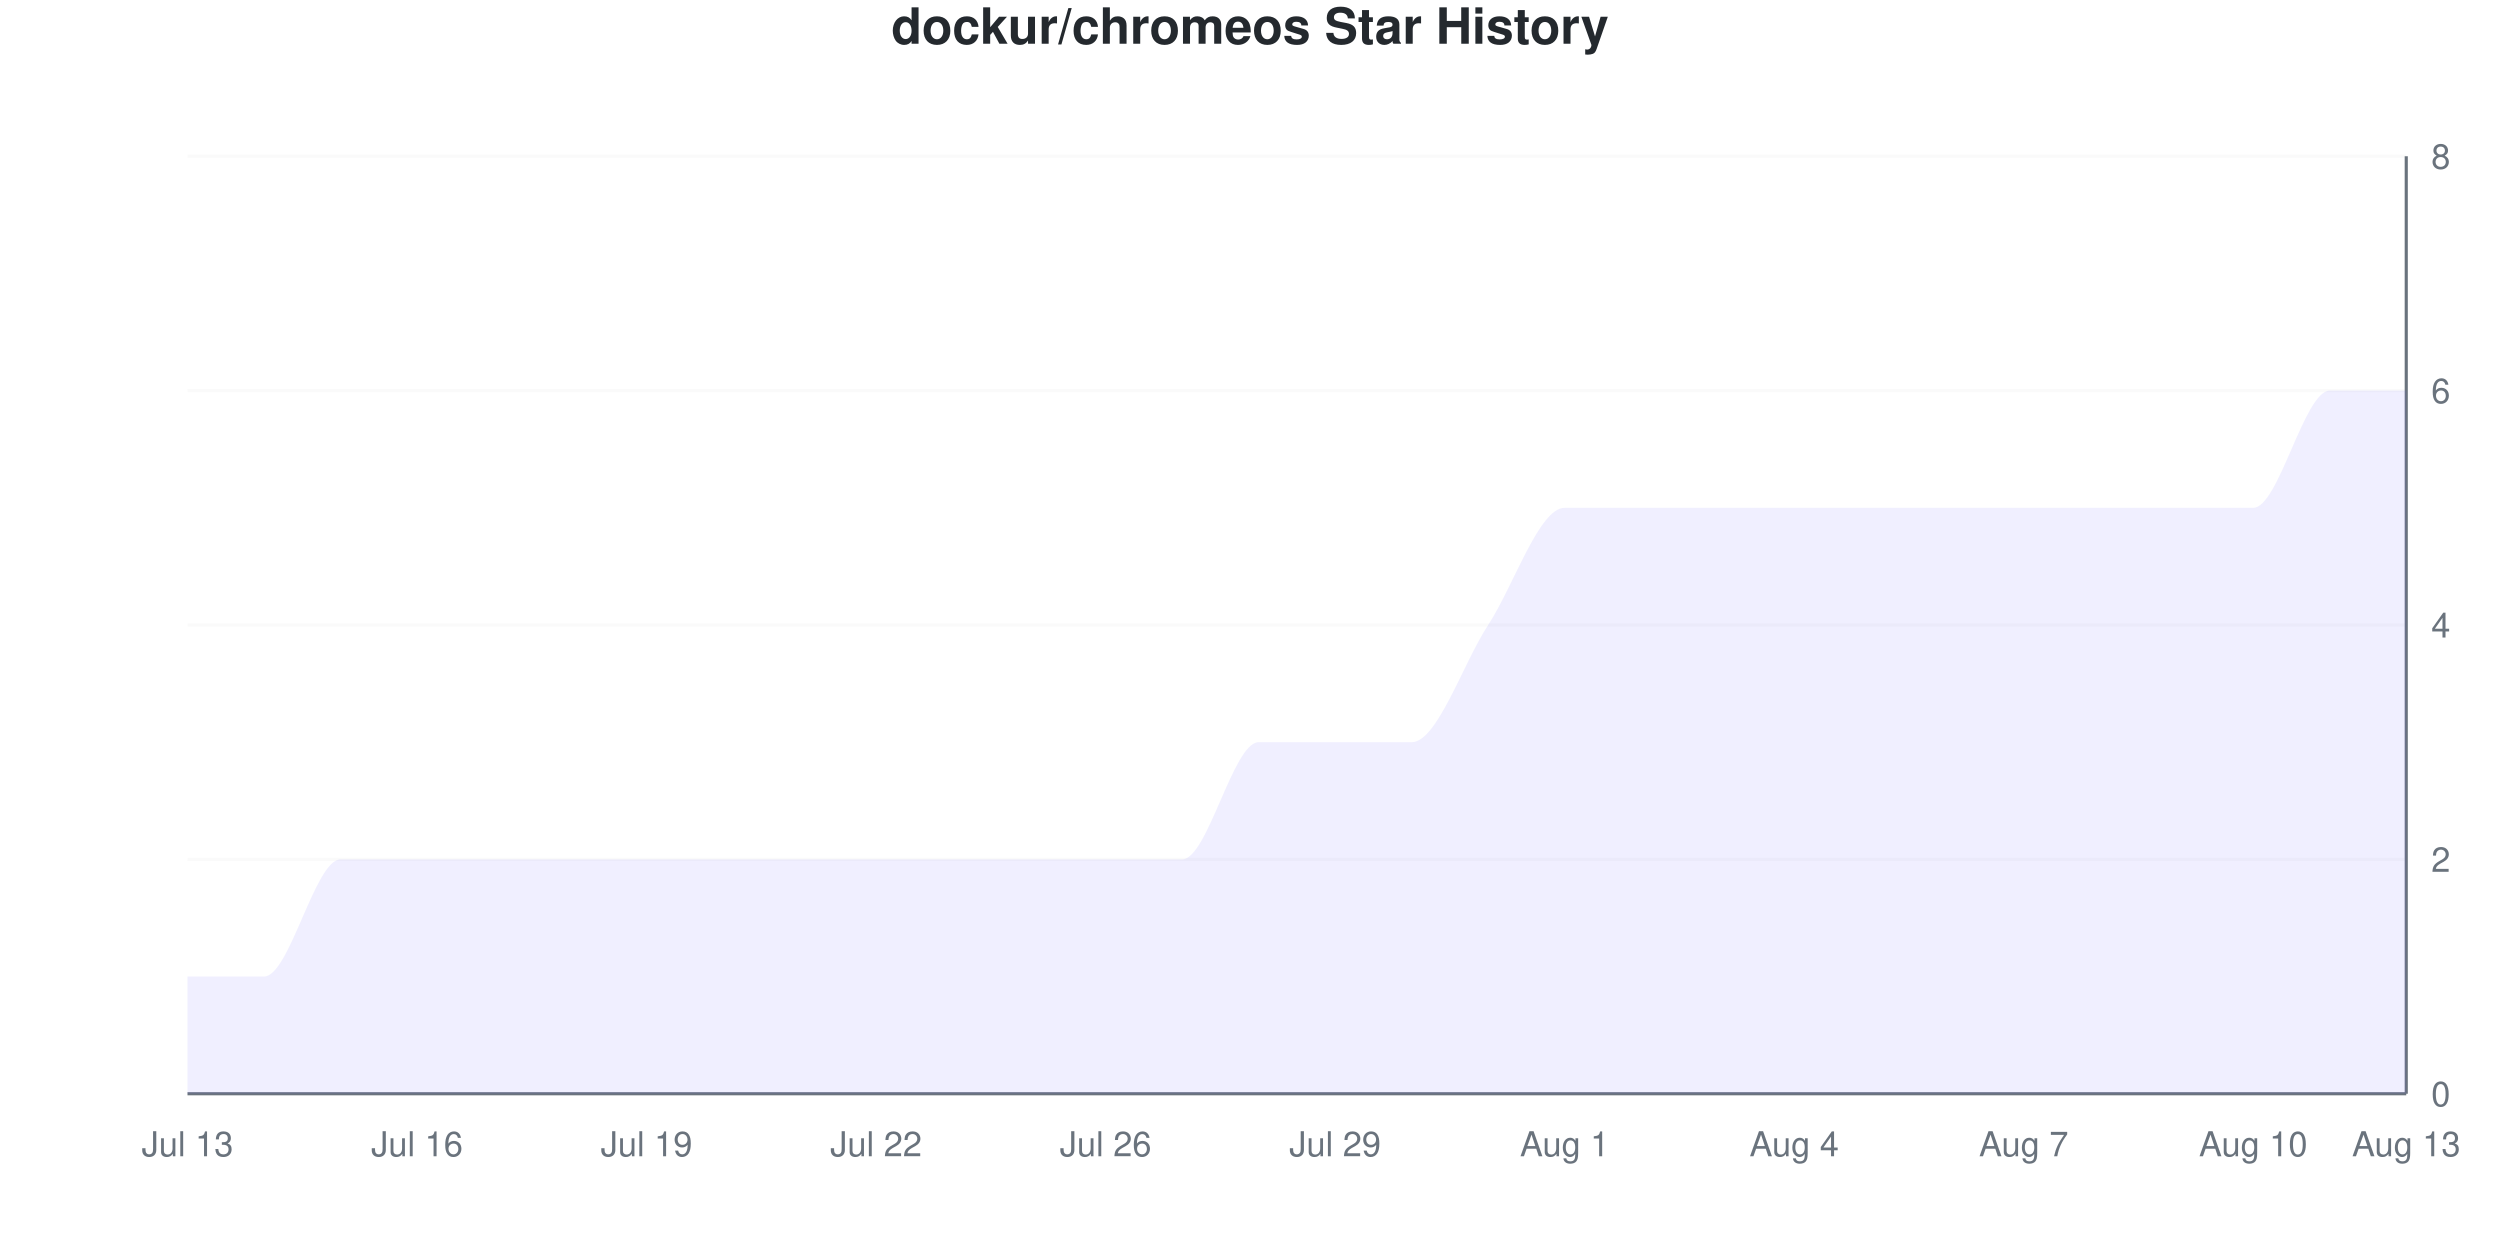
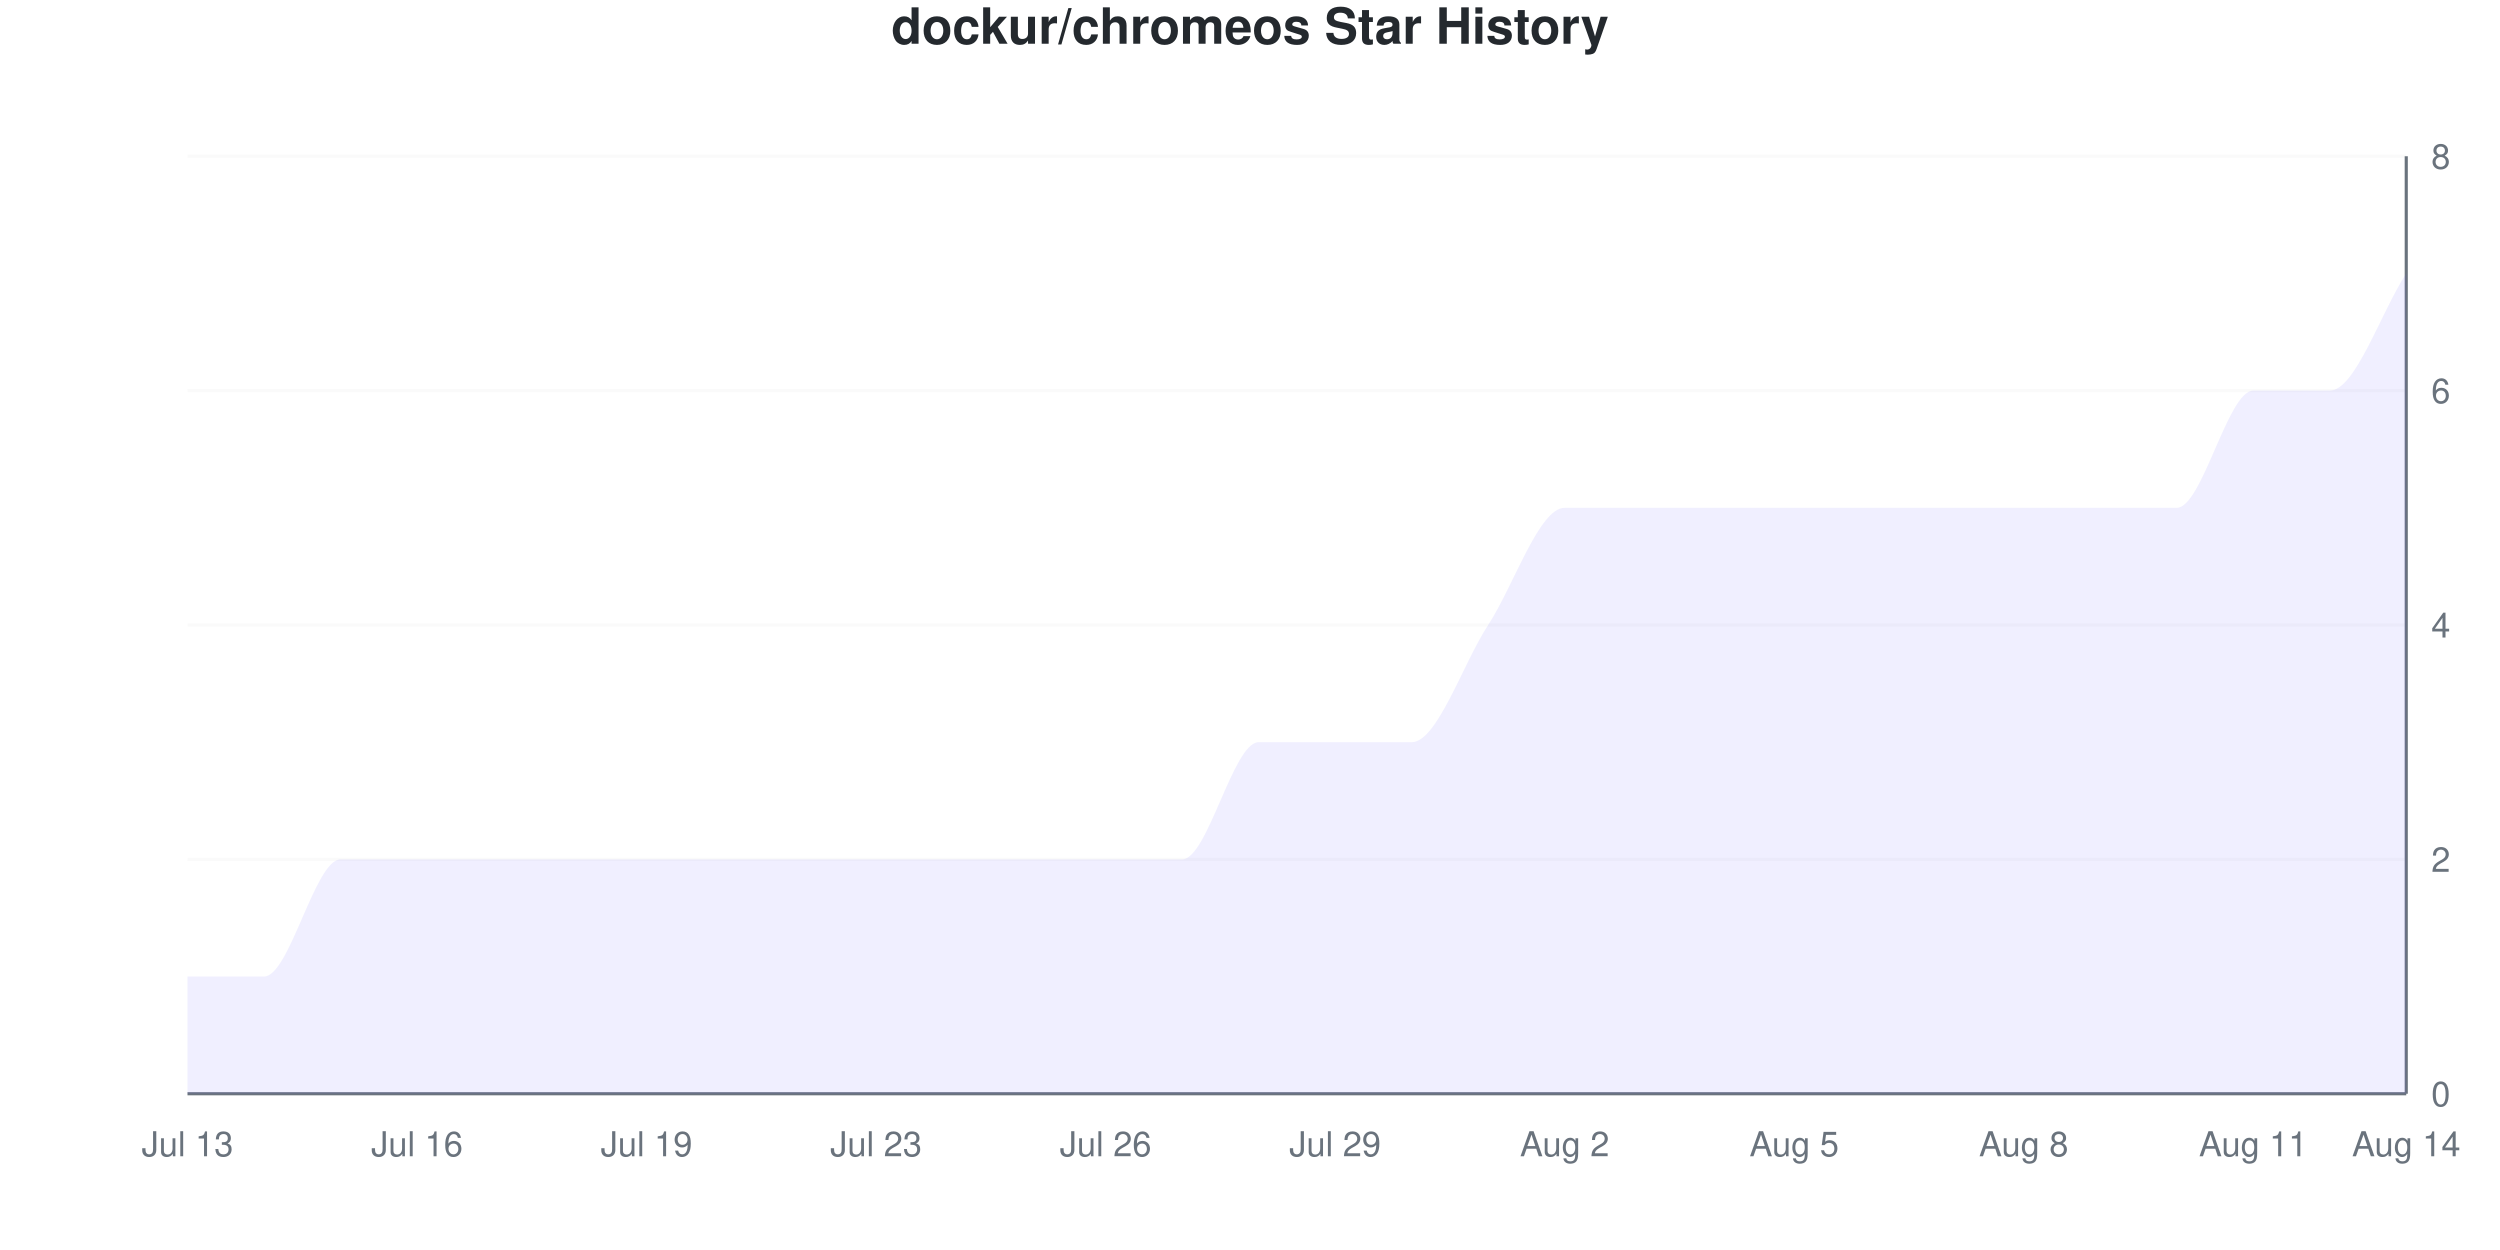
<svg xmlns="http://www.w3.org/2000/svg" viewBox="0 0 800 400" width="800" height="400">
  <style>
    @keyframes drawLine {
      to { stroke-dashoffset: 0; }
    }
    @keyframes fadeInPoint {
      from { opacity: 0; }
      to { opacity: 1; }
    }
    .data-line-0 {
-       stroke-dasharray: 1274;
-       stroke-dashoffset: 1274;
+       stroke-dasharray: 1304;
+       stroke-dashoffset: 1304;
      animation: drawLine 2s ease-out forwards;
    }
    .data-point {
      opacity: 0;
      animation: fadeInPoint 0.5s ease-out forwards;
    }
    .chart-bg { fill: #fff; }
    .chart-text { fill: #24292e; }
    .chart-muted { fill: #6a737d; }
    .chart-grid { stroke: #eee; }
    .chart-axis { stroke: #6a737d; }
    @media (prefers-color-scheme: dark) {
      .chart-bg { fill: #0d1117; }
      .chart-text { fill: #e6edf3; }
      .chart-muted { fill: #8b949e; }
      .chart-grid { stroke: #21262d; }
      .chart-axis { stroke: #8b949e; }
    }
  </style>
  <rect width="800" height="400" class="chart-bg" />
  <text x="400" y="14" text-anchor="middle" class="chart-text" font-size="16" font-weight="bold" font-family="-apple-system, BlinkMacSystemFont, 'Segoe UI', Helvetica, Arial, sans-serif">dockur/chromeos Star History</text>
  <g class="grid">
    <line x1="60" y1="350" x2="770" y2="350" class="chart-grid" stroke-opacity="0.3" />
    <text x="778" y="354" text-anchor="start" class="chart-muted" font-size="11" font-family="-apple-system, BlinkMacSystemFont, 'Segoe UI', Helvetica, Arial, sans-serif">0</text>
    <line x1="60" y1="275" x2="770" y2="275" class="chart-grid" stroke-opacity="0.3" />
    <text x="778" y="279" text-anchor="start" class="chart-muted" font-size="11" font-family="-apple-system, BlinkMacSystemFont, 'Segoe UI', Helvetica, Arial, sans-serif">2</text>
    <line x1="60" y1="200" x2="770" y2="200" class="chart-grid" stroke-opacity="0.3" />
    <text x="778" y="204" text-anchor="start" class="chart-muted" font-size="11" font-family="-apple-system, BlinkMacSystemFont, 'Segoe UI', Helvetica, Arial, sans-serif">4</text>
    <line x1="60" y1="125" x2="770" y2="125" class="chart-grid" stroke-opacity="0.3" />
    <text x="778" y="129" text-anchor="start" class="chart-muted" font-size="11" font-family="-apple-system, BlinkMacSystemFont, 'Segoe UI', Helvetica, Arial, sans-serif">6</text>
    <line x1="60" y1="50" x2="770" y2="50" class="chart-grid" stroke-opacity="0.3" />
    <text x="778" y="54" text-anchor="start" class="chart-muted" font-size="11" font-family="-apple-system, BlinkMacSystemFont, 'Segoe UI', Helvetica, Arial, sans-serif">8</text>
  </g>
  <g class="milestones">
    
  </g>
  <g class="x-axis">
    <text x="60" y="370" text-anchor="middle" class="chart-muted" font-size="11" font-family="-apple-system, BlinkMacSystemFont, 'Segoe UI', Helvetica, Arial, sans-serif">Jul 13</text>
    <text x="133.448" y="370" text-anchor="middle" class="chart-muted" font-size="11" font-family="-apple-system, BlinkMacSystemFont, 'Segoe UI', Helvetica, Arial, sans-serif">Jul 16</text>
    <text x="206.897" y="370" text-anchor="middle" class="chart-muted" font-size="11" font-family="-apple-system, BlinkMacSystemFont, 'Segoe UI', Helvetica, Arial, sans-serif">Jul 19</text>
-     <text x="280.345" y="370" text-anchor="middle" class="chart-muted" font-size="11" font-family="-apple-system, BlinkMacSystemFont, 'Segoe UI', Helvetica, Arial, sans-serif">Jul 22</text>
+     <text x="280.345" y="370" text-anchor="middle" class="chart-muted" font-size="11" font-family="-apple-system, BlinkMacSystemFont, 'Segoe UI', Helvetica, Arial, sans-serif">Jul 23</text>
    <text x="353.793" y="370" text-anchor="middle" class="chart-muted" font-size="11" font-family="-apple-system, BlinkMacSystemFont, 'Segoe UI', Helvetica, Arial, sans-serif">Jul 26</text>
    <text x="427.241" y="370" text-anchor="middle" class="chart-muted" font-size="11" font-family="-apple-system, BlinkMacSystemFont, 'Segoe UI', Helvetica, Arial, sans-serif">Jul 29</text>
-     <text x="500.69" y="370" text-anchor="middle" class="chart-muted" font-size="11" font-family="-apple-system, BlinkMacSystemFont, 'Segoe UI', Helvetica, Arial, sans-serif">Aug 1</text>
-     <text x="574.138" y="370" text-anchor="middle" class="chart-muted" font-size="11" font-family="-apple-system, BlinkMacSystemFont, 'Segoe UI', Helvetica, Arial, sans-serif">Aug 4</text>
-     <text x="647.586" y="370" text-anchor="middle" class="chart-muted" font-size="11" font-family="-apple-system, BlinkMacSystemFont, 'Segoe UI', Helvetica, Arial, sans-serif">Aug 7</text>
-     <text x="721.034" y="370" text-anchor="middle" class="chart-muted" font-size="11" font-family="-apple-system, BlinkMacSystemFont, 'Segoe UI', Helvetica, Arial, sans-serif">Aug 10</text>
-     <text x="770" y="370" text-anchor="middle" class="chart-muted" font-size="11" font-family="-apple-system, BlinkMacSystemFont, 'Segoe UI', Helvetica, Arial, sans-serif">Aug 13</text>
+     <text x="500.69" y="370" text-anchor="middle" class="chart-muted" font-size="11" font-family="-apple-system, BlinkMacSystemFont, 'Segoe UI', Helvetica, Arial, sans-serif">Aug 2</text>
+     <text x="574.138" y="370" text-anchor="middle" class="chart-muted" font-size="11" font-family="-apple-system, BlinkMacSystemFont, 'Segoe UI', Helvetica, Arial, sans-serif">Aug 5</text>
+     <text x="647.586" y="370" text-anchor="middle" class="chart-muted" font-size="11" font-family="-apple-system, BlinkMacSystemFont, 'Segoe UI', Helvetica, Arial, sans-serif">Aug 8</text>
+     <text x="721.034" y="370" text-anchor="middle" class="chart-muted" font-size="11" font-family="-apple-system, BlinkMacSystemFont, 'Segoe UI', Helvetica, Arial, sans-serif">Aug 11</text>
+     <text x="770" y="370" text-anchor="middle" class="chart-muted" font-size="11" font-family="-apple-system, BlinkMacSystemFont, 'Segoe UI', Helvetica, Arial, sans-serif">Aug 14</text>
  </g>
  <line x1="770" y1="50" x2="770" y2="350" class="chart-axis" stroke-width="1" />
  <line x1="60" y1="350" x2="770" y2="350" class="chart-axis" stroke-width="1" />
-   <path d="M60,350 L60,312.5 C68.161,312.5 76.322,312.5 84.483,312.5 C92.644,312.5 100.805,275 108.966,275 C117.126,275 125.287,275 133.448,275 C141.609,275 149.77,275 157.931,275 C166.092,275 174.253,275 182.414,275 C190.575,275 198.736,275 206.897,275 C215.057,275 223.218,275 231.379,275 C239.54,275 247.701,275 255.862,275 C264.023,275 272.184,275 280.345,275 C288.506,275 296.667,275 304.828,275 C312.989,275 321.149,275 329.31,275 C337.471,275 345.632,275 353.793,275 C361.954,275 370.115,275 378.276,275 C386.437,275 394.598,237.5 402.759,237.5 C410.92,237.5 419.08,237.5 427.241,237.5 C435.402,237.5 443.563,237.5 451.724,237.5 C459.885,237.5 468.046,212.5 476.207,200 C484.368,187.5 492.529,162.5 500.69,162.5 C508.851,162.5 517.011,162.5 525.172,162.5 C533.333,162.5 541.494,162.5 549.655,162.5 C557.816,162.5 565.977,162.5 574.138,162.5 C582.299,162.5 590.46,162.5 598.621,162.5 C606.782,162.5 614.943,162.5 623.103,162.5 C631.264,162.5 639.425,162.5 647.586,162.5 C655.747,162.5 663.908,162.5 672.069,162.5 C680.23,162.5 688.391,162.5 696.552,162.5 C704.713,162.5 712.874,162.5 721.034,162.5 C729.195,162.5 737.356,125 745.517,125 C753.678,125 761.839,125 770,125 L770,350 L60,350 Z" fill="#6b63ff" fill-opacity="0.1" />
-   <path d="M60,350 L60,312.5 C68.161,312.5 76.322,312.5 84.483,312.5 C92.644,312.5 100.805,275 108.966,275 C117.126,275 125.287,275 133.448,275 C141.609,275 149.77,275 157.931,275 C166.092,275 174.253,275 182.414,275 C190.575,275 198.736,275 206.897,275 C215.057,275 223.218,275 231.379,275 C239.54,275 247.701,275 255.862,275 C264.023,275 272.184,275 280.345,275 C288.506,275 296.667,275 304.828,275 C312.989,275 321.149,275 329.31,275 C337.471,275 345.632,275 353.793,275 C361.954,275 370.115,275 378.276,275 C386.437,275 394.598,237.5 402.759,237.5 C410.92,237.5 419.08,237.5 427.241,237.5 C435.402,237.5 443.563,237.5 451.724,237.5 C459.885,237.5 468.046,212.5 476.207,200 C484.368,187.5 492.529,162.5 500.69,162.5 C508.851,162.5 517.011,162.5 525.172,162.5 C533.333,162.5 541.494,162.5 549.655,162.5 C557.816,162.5 565.977,162.5 574.138,162.5 C582.299,162.5 590.46,162.5 598.621,162.5 C606.782,162.5 614.943,162.5 623.103,162.5 C631.264,162.5 639.425,162.5 647.586,162.5 C655.747,162.5 663.908,162.5 672.069,162.5 C680.23,162.5 688.391,162.5 696.552,162.5 C704.713,162.5 712.874,162.5 721.034,162.5 C729.195,162.5 737.356,125 745.517,125 C753.678,125 761.839,125 770,125" fill="none" stroke="#6b63ff" stroke-width="2.5" class="data-line-0" />
+   <path d="M60,350 L60,312.5 C68.161,312.5 76.322,312.5 84.483,312.5 C92.644,312.5 100.805,275 108.966,275 C117.126,275 125.287,275 133.448,275 C141.609,275 149.77,275 157.931,275 C166.092,275 174.253,275 182.414,275 C190.575,275 198.736,275 206.897,275 C215.057,275 223.218,275 231.379,275 C239.54,275 247.701,275 255.862,275 C264.023,275 272.184,275 280.345,275 C288.506,275 296.667,275 304.828,275 C312.989,275 321.149,275 329.31,275 C337.471,275 345.632,275 353.793,275 C361.954,275 370.115,275 378.276,275 C386.437,275 394.598,237.5 402.759,237.5 C410.92,237.5 419.08,237.5 427.241,237.5 C435.402,237.5 443.563,237.5 451.724,237.5 C459.885,237.5 468.046,212.5 476.207,200 C484.368,187.5 492.529,162.5 500.69,162.5 C508.851,162.5 517.011,162.5 525.172,162.5 C533.333,162.5 541.494,162.5 549.655,162.5 C557.816,162.5 565.977,162.5 574.138,162.5 C582.299,162.5 590.46,162.5 598.621,162.5 C606.782,162.5 614.943,162.5 623.103,162.5 C631.264,162.5 639.425,162.5 647.586,162.5 C655.747,162.5 663.908,162.5 672.069,162.5 C680.23,162.5 688.391,162.5 696.552,162.5 C704.713,162.5 712.874,125 721.034,125 C729.195,125 737.356,125 745.517,125 C753.678,125 761.839,100 770,87.5 L770,350 L60,350 Z" fill="#6b63ff" fill-opacity="0.1" />
+   <path d="M60,350 L60,312.5 C68.161,312.5 76.322,312.5 84.483,312.5 C92.644,312.5 100.805,275 108.966,275 C117.126,275 125.287,275 133.448,275 C141.609,275 149.77,275 157.931,275 C166.092,275 174.253,275 182.414,275 C190.575,275 198.736,275 206.897,275 C215.057,275 223.218,275 231.379,275 C239.54,275 247.701,275 255.862,275 C264.023,275 272.184,275 280.345,275 C288.506,275 296.667,275 304.828,275 C312.989,275 321.149,275 329.31,275 C337.471,275 345.632,275 353.793,275 C361.954,275 370.115,275 378.276,275 C386.437,275 394.598,237.5 402.759,237.5 C410.92,237.5 419.08,237.5 427.241,237.5 C435.402,237.5 443.563,237.5 451.724,237.5 C459.885,237.5 468.046,212.5 476.207,200 C484.368,187.5 492.529,162.5 500.69,162.5 C508.851,162.5 517.011,162.5 525.172,162.5 C533.333,162.5 541.494,162.5 549.655,162.5 C557.816,162.5 565.977,162.5 574.138,162.5 C582.299,162.5 590.46,162.5 598.621,162.5 C606.782,162.5 614.943,162.5 623.103,162.5 C631.264,162.5 639.425,162.5 647.586,162.5 C655.747,162.5 663.908,162.5 672.069,162.5 C680.23,162.5 688.391,162.5 696.552,162.5 C704.713,162.5 712.874,125 721.034,125 C729.195,125 737.356,125 745.517,125 C753.678,125 761.839,100 770,87.5" fill="none" stroke="#6b63ff" stroke-width="2.5" class="data-line-0" />
  <g class="points">
    <circle cx="60" cy="312.5" r="4" fill="#6b63ff" class="data-point" style="animation-delay: 1.50s" />
    <circle cx="84.483" cy="312.5" r="4" fill="#6b63ff" class="data-point" style="animation-delay: 1.55s" />
    <circle cx="108.966" cy="275" r="4" fill="#6b63ff" class="data-point" style="animation-delay: 1.60s" />
    <circle cx="133.448" cy="275" r="4" fill="#6b63ff" class="data-point" style="animation-delay: 1.65s" />
    <circle cx="157.931" cy="275" r="4" fill="#6b63ff" class="data-point" style="animation-delay: 1.70s" />
    <circle cx="182.414" cy="275" r="4" fill="#6b63ff" class="data-point" style="animation-delay: 1.75s" />
    <circle cx="206.897" cy="275" r="4" fill="#6b63ff" class="data-point" style="animation-delay: 1.80s" />
    <circle cx="231.379" cy="275" r="4" fill="#6b63ff" class="data-point" style="animation-delay: 1.85s" />
    <circle cx="255.862" cy="275" r="4" fill="#6b63ff" class="data-point" style="animation-delay: 1.90s" />
    <circle cx="280.345" cy="275" r="4" fill="#6b63ff" class="data-point" style="animation-delay: 1.95s" />
    <circle cx="304.828" cy="275" r="4" fill="#6b63ff" class="data-point" style="animation-delay: 2.00s" />
    <circle cx="329.31" cy="275" r="4" fill="#6b63ff" class="data-point" style="animation-delay: 2.05s" />
    <circle cx="353.793" cy="275" r="4" fill="#6b63ff" class="data-point" style="animation-delay: 2.10s" />
    <circle cx="378.276" cy="275" r="4" fill="#6b63ff" class="data-point" style="animation-delay: 2.15s" />
    <circle cx="402.759" cy="237.5" r="4" fill="#6b63ff" class="data-point" style="animation-delay: 2.20s" />
    <circle cx="427.241" cy="237.5" r="4" fill="#6b63ff" class="data-point" style="animation-delay: 2.25s" />
    <circle cx="451.724" cy="237.5" r="4" fill="#6b63ff" class="data-point" style="animation-delay: 2.30s" />
    <circle cx="476.207" cy="200" r="4" fill="#6b63ff" class="data-point" style="animation-delay: 2.35s" />
    <circle cx="500.69" cy="162.5" r="4" fill="#6b63ff" class="data-point" style="animation-delay: 2.40s" />
    <circle cx="525.172" cy="162.5" r="4" fill="#6b63ff" class="data-point" style="animation-delay: 2.45s" />
    <circle cx="549.655" cy="162.5" r="4" fill="#6b63ff" class="data-point" style="animation-delay: 2.50s" />
    <circle cx="574.138" cy="162.5" r="4" fill="#6b63ff" class="data-point" style="animation-delay: 2.55s" />
    <circle cx="598.621" cy="162.5" r="4" fill="#6b63ff" class="data-point" style="animation-delay: 2.60s" />
    <circle cx="623.103" cy="162.5" r="4" fill="#6b63ff" class="data-point" style="animation-delay: 2.65s" />
    <circle cx="647.586" cy="162.5" r="4" fill="#6b63ff" class="data-point" style="animation-delay: 2.70s" />
    <circle cx="672.069" cy="162.5" r="4" fill="#6b63ff" class="data-point" style="animation-delay: 2.75s" />
    <circle cx="696.552" cy="162.5" r="4" fill="#6b63ff" class="data-point" style="animation-delay: 2.80s" />
-     <circle cx="721.034" cy="162.5" r="4" fill="#6b63ff" class="data-point" style="animation-delay: 2.85s" />
+     <circle cx="721.034" cy="125" r="4" fill="#6b63ff" class="data-point" style="animation-delay: 2.85s" />
    <circle cx="745.517" cy="125" r="4" fill="#6b63ff" class="data-point" style="animation-delay: 2.90s" />
-     <circle cx="770" cy="125" r="4" fill="#6b63ff" class="data-point" style="animation-delay: 2.95s" />
+     <circle cx="770" cy="87.5" r="4" fill="#6b63ff" class="data-point" style="animation-delay: 2.95s" />
  </g>
</svg>
